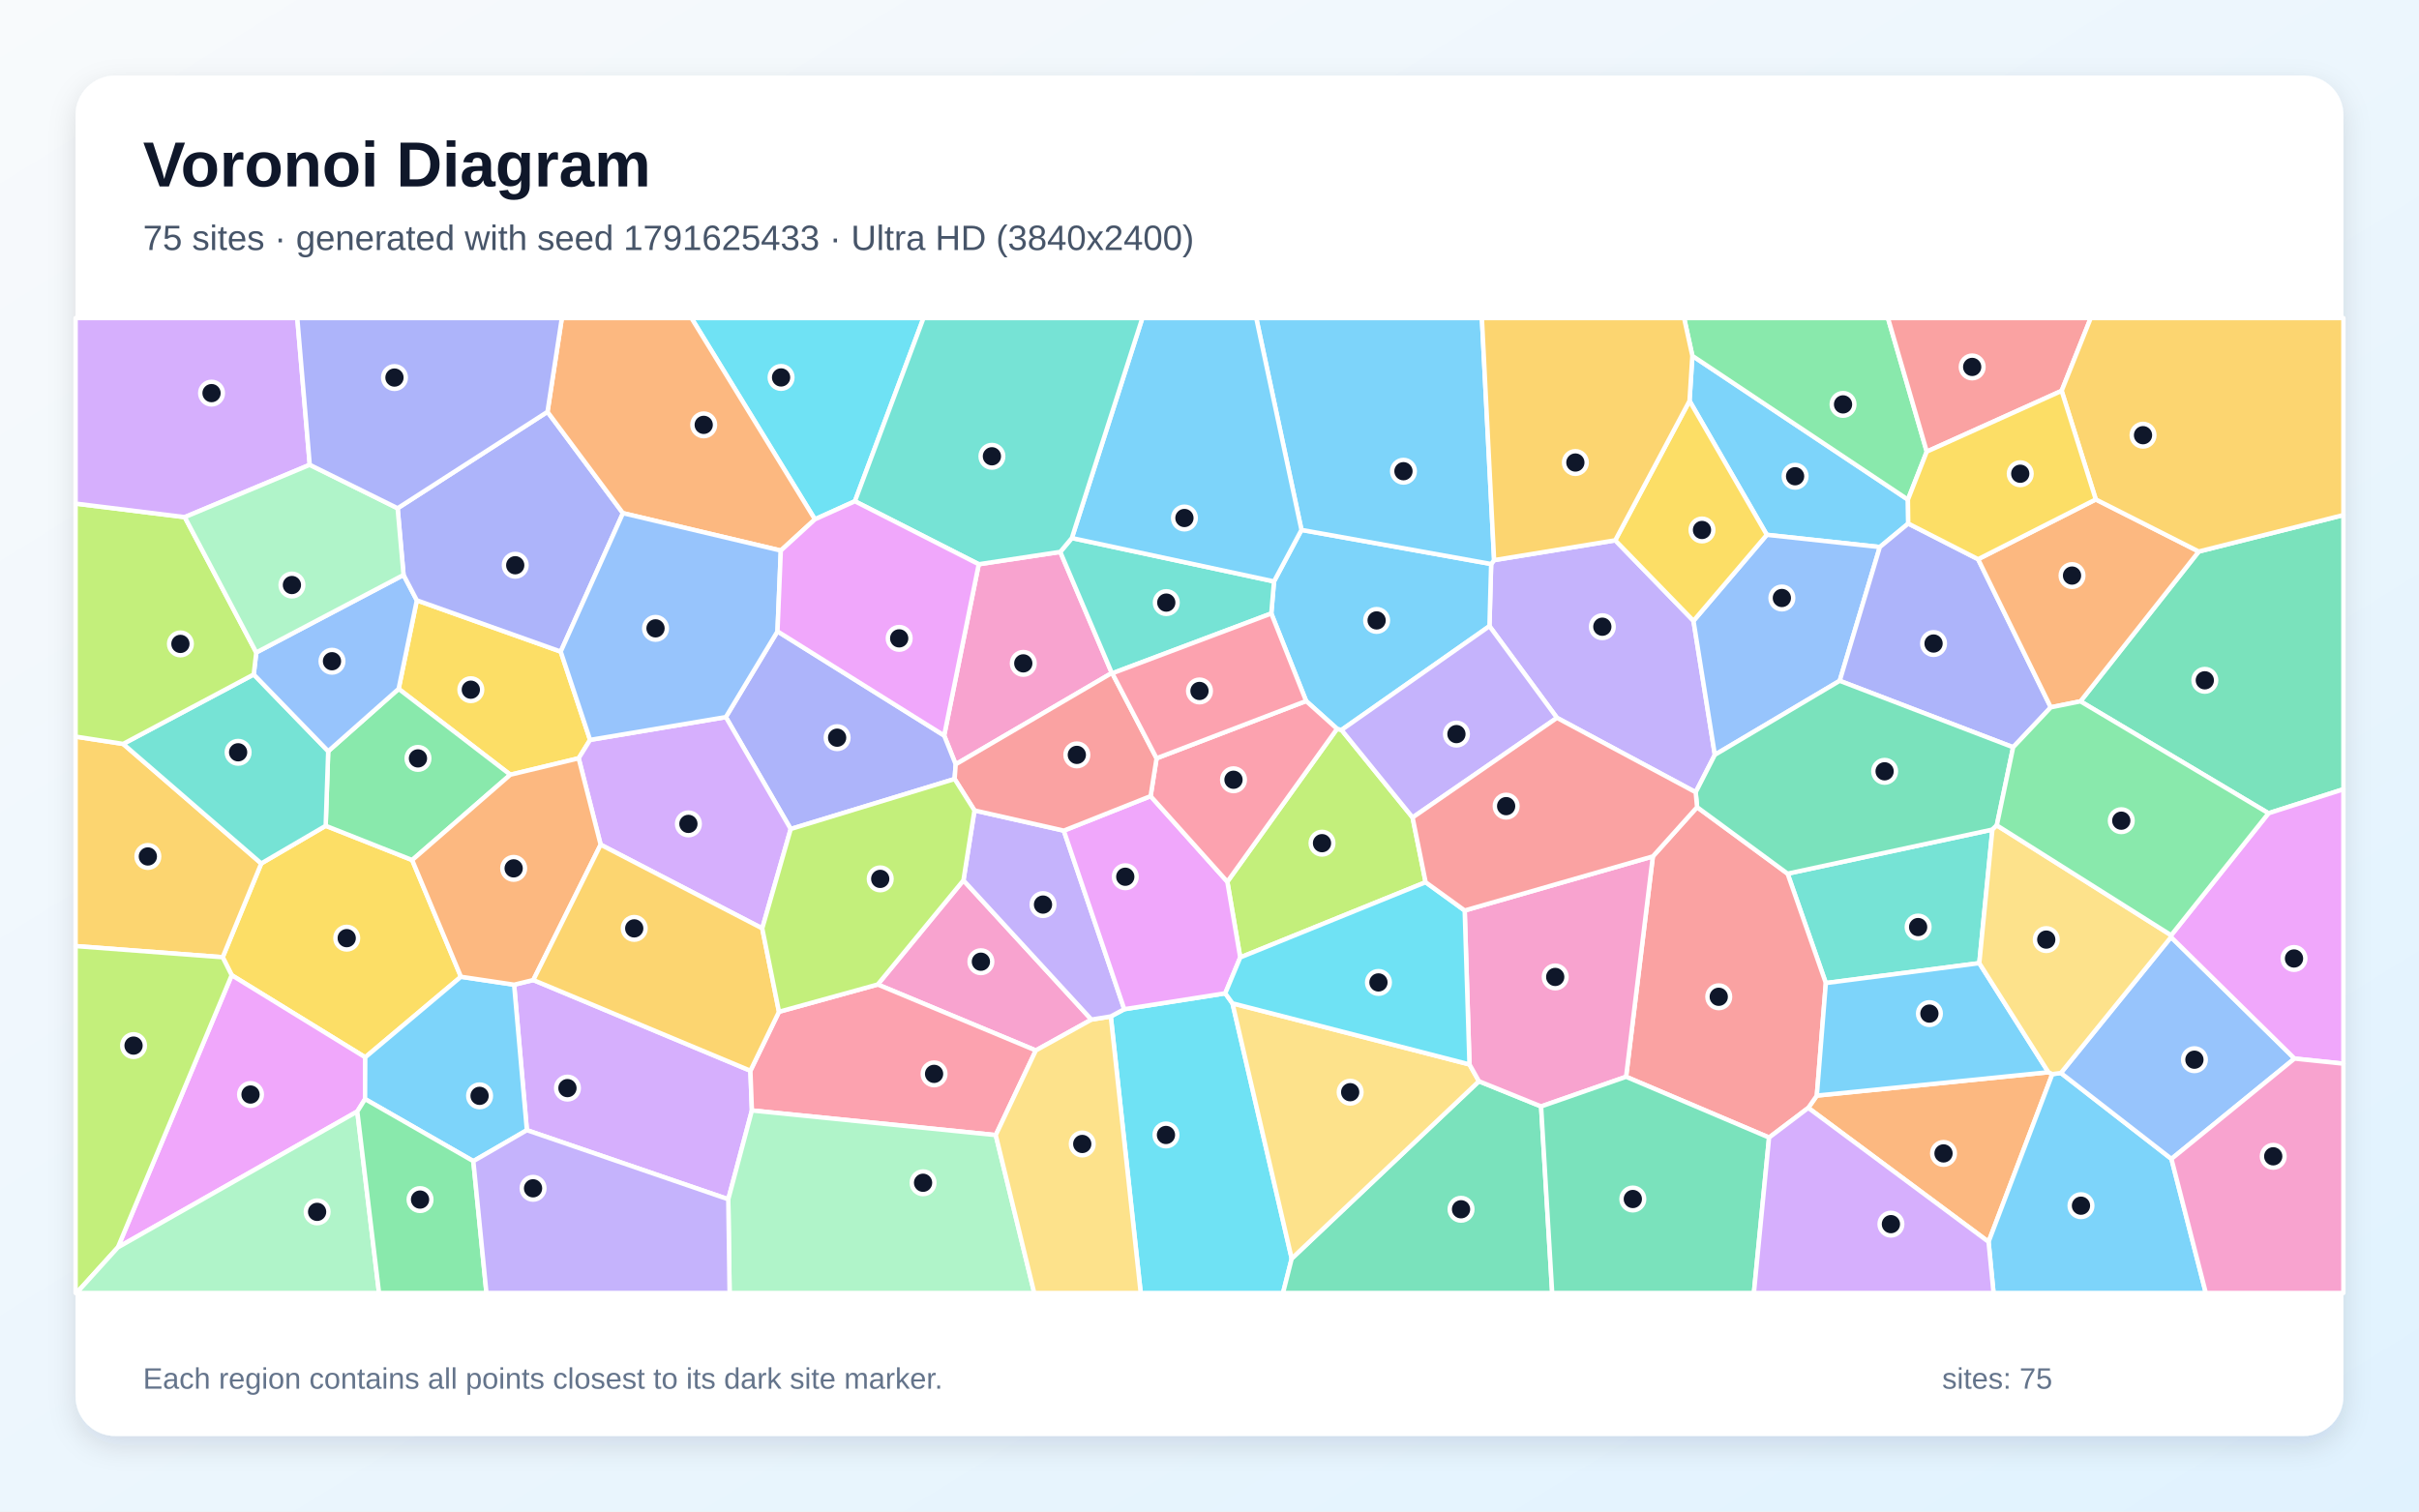
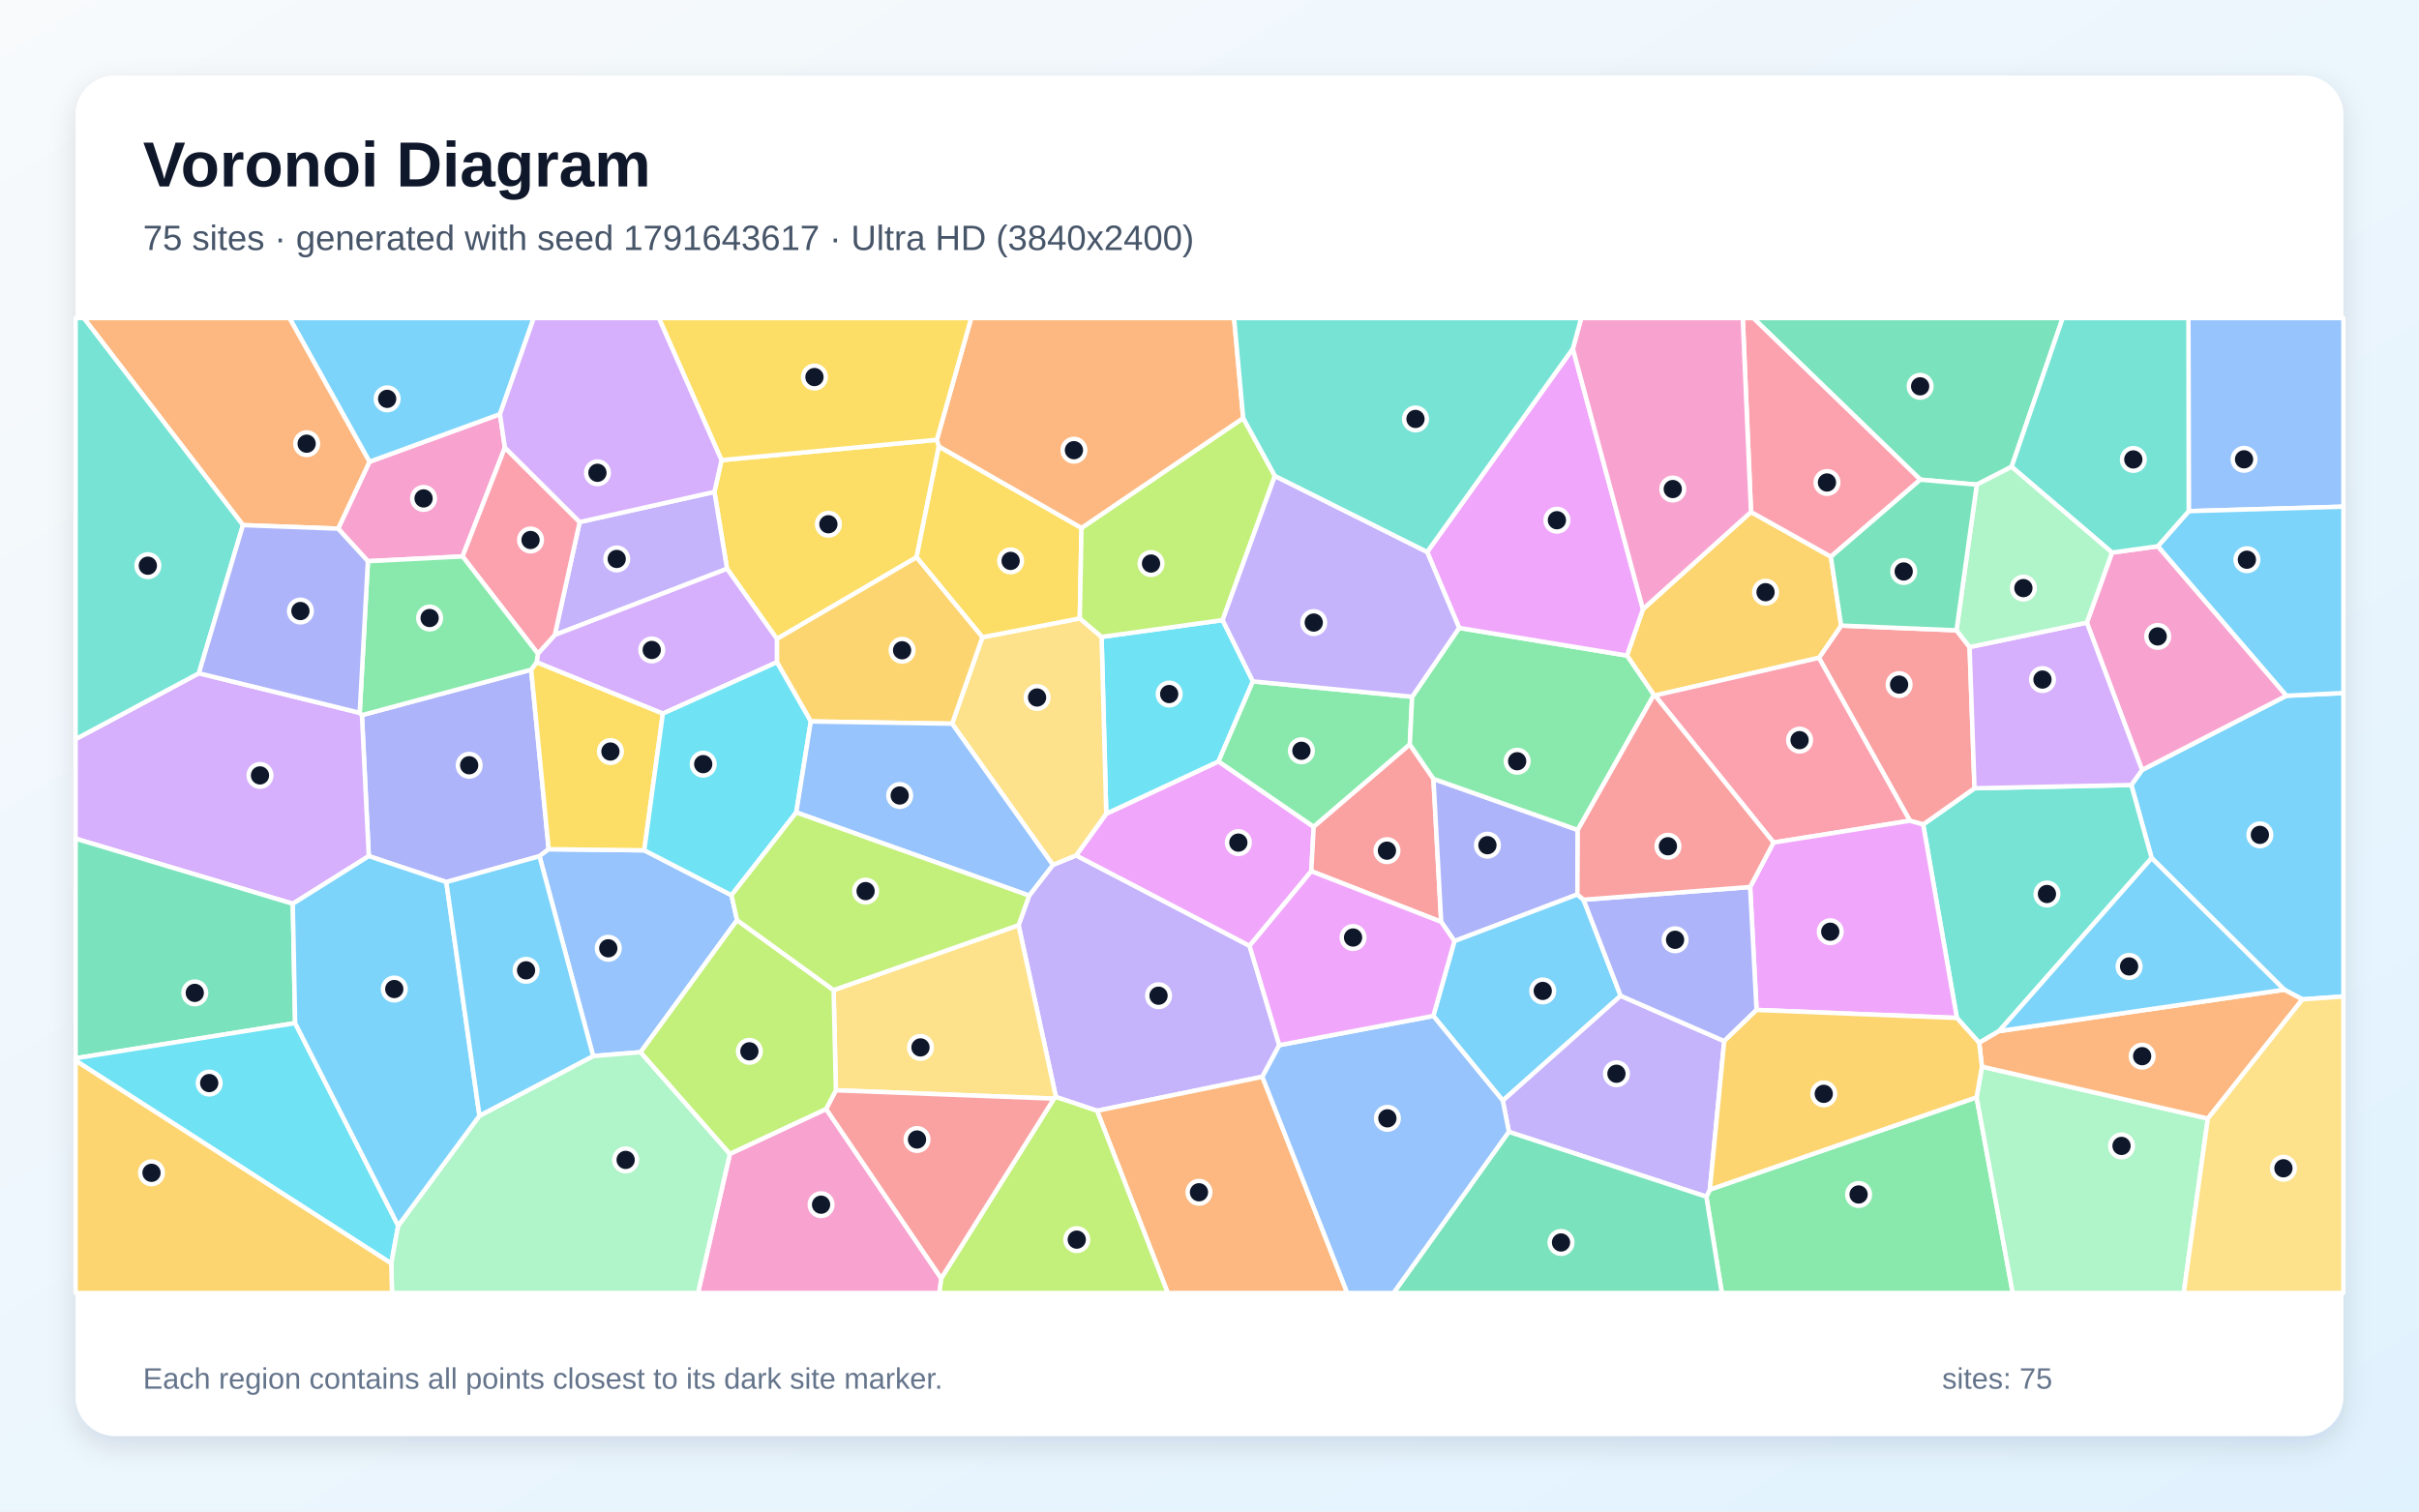
<svg xmlns="http://www.w3.org/2000/svg" width="3840" height="2400" viewBox="0 0 3840 2400" role="img" aria-labelledby="title description">
  <defs>
    <linearGradient id="background" x1="0" y1="0" x2="1" y2="1">
      <stop stop-color="#F8FAFC" />
      <stop offset="1" stop-color="#E0F2FE" />
    </linearGradient>
    <filter id="shadow" x="-5%" y="-5%" width="110%" height="110%">
      <feDropShadow dx="0" dy="15" stdDeviation="22" flood-color="#0F172A" flood-opacity=".12" />
    </filter>
  </defs>
  <rect width="3840" height="2400" fill="url(#background)" />
  <rect x="120" y="120" width="3600" height="2160" rx="63" fill="#FFFFFF" filter="url(#shadow)" />
  <g font-family="Arial, sans-serif">
    <text x="227" y="296" font-size="101" font-weight="700" fill="#0F172A">Voronoi Diagram</text>
-     <text x="227" y="397" font-size="56" fill="#475569">75 sites · generated with seed 1791625433 · Ultra HD (3840x2400)</text>
+     <text x="227" y="397" font-size="56" fill="#475569">75 sites · generated with seed 1791643617 · Ultra HD (3840x2400)</text>
  </g>
  <g stroke="#FFFFFF" stroke-width="7" stroke-linejoin="round">
-     <polygon points="2682.0,636.5 2686.5,565.0 3028.7,793.3 3029.2,831.3 2984.1,868.6 2804.7,849.2" fill="#38BDF8" fill-opacity="0.65" />
-     <polygon points="2371.8,889.4 2564.1,857.9 2688.3,985.8 2722.2,1198.5 2691.8,1257.9 2471.6,1139.8 2364.4,994.2 2367.1,895.5" fill="#A78BFA" fill-opacity="0.65" />
-     <polygon points="1529.4,1397.8 1732.6,1618.9 1644.3,1667.9 1393.3,1563.2" fill="#F472B6" fill-opacity="0.65" />
-     <polygon points="2870.5,1759.1 2884.1,1739.6 3251.7,1702.5 3257.9,1705.5 3156.7,1971.8" fill="#FB923C" fill-opacity="0.65" />
-     <polygon points="517.0,1311.2 654.3,1365.6 731.7,1550.9 579.8,1678.8 367.8,1548.4 353.5,1519.9 414.7,1371.0" fill="#FACC15" fill-opacity="0.65" />
-     <polygon points="3058.6,717.1 3028.7,793.3 2686.5,565.0 2673.4,505.0 2997.0,505.0" fill="#4ADE80" fill-opacity="0.65" />
-     <polygon points="3162.8,1317.2 3142.0,1529.3 2898.4,1560.9 2837.7,1387.2" fill="#2DD4BF" fill-opacity="0.65" />
-     <polygon points="2920.4,1081.0 2722.2,1198.5 2688.3,985.8 2804.7,849.2 2984.1,868.6" fill="#60A5FA" fill-opacity="0.65" />
-     <polygon points="579.5,1745.1 567.2,1764.8 187.1,1980.6 367.8,1548.4 579.8,1678.8" fill="#E879F9" fill-opacity="0.65" />
-     <polygon points="3601.1,1291.3 3302.6,1113.6 3490.4,875.7 3720.0,817.8 3720.0,1253.2" fill="#34D399" fill-opacity="0.65" />
-     <polygon points="3272.7,620.6 3058.6,717.1 2997.0,505.0 3318.9,505.0" fill="#F87171" fill-opacity="0.65" />
-     <polygon points="3140.1,887.9 3255.5,1123.1 3195.7,1186.5 2920.4,1081.0 2984.1,868.6 3029.2,831.3" fill="#818CF8" fill-opacity="0.65" />
-     <polygon points="120.0,1502.2 120.0,1169.6 195.5,1181.2 414.7,1371.0 353.5,1519.9" fill="#FBBF24" fill-opacity="0.65" />
-     <polygon points="2242.4,1298.0 2263.1,1400.8 1968.8,1520.2 1948.3,1400.0 2122.5,1157.2 2129.6,1159.0" fill="#A3E635" fill-opacity="0.65" />
-     <polygon points="836.4,1794.5 816.1,1563.5 846.6,1556.1 1191.2,1700.1 1193.6,1763.2 1156.1,1904.2" fill="#C084FC" fill-opacity="0.65" />
-     <polygon points="1580.7,1802.3 1193.6,1763.2 1191.2,1700.1 1236.6,1606.5 1393.3,1563.2 1644.3,1667.9" fill="#FB7185" fill-opacity="0.65" />
-     <polygon points="1763.3,1613.9 1784.7,1602.4 1945.0,1577.2 1956.5,1593.1 2050.5,1998.4 2036.7,2053.0 1810.8,2053.0" fill="#22D3EE" fill-opacity="0.65" />
-     <polygon points="1156.1,1904.2 1193.6,1763.2 1580.7,1802.3 1641.8,2053.0 1158.2,2053.0" fill="#86EFAC" fill-opacity="0.65" />
-     <polygon points="1580.7,1802.3 1644.3,1667.9 1732.6,1618.9 1763.3,1613.9 1810.8,2053.0 1641.8,2053.0" fill="#FCD34D" fill-opacity="0.65" />
-     <polygon points="3156.7,1971.8 3257.9,1705.5 3271.5,1703.7 3447.0,1840.1 3501.6,2053.0 3164.6,2053.0" fill="#38BDF8" fill-opacity="0.65" />
-     <polygon points="2129.6,1159.0 2122.5,1157.2 2073.4,1113.1 2018.1,974.1 2022.4,923.2 2066.0,841.4 2367.1,895.5 2364.4,994.2" fill="#38BDF8" fill-opacity="0.65" />
-     <polygon points="1546.9,1286.8 1688.7,1318.9 1784.7,1602.4 1763.3,1613.9 1732.6,1618.9 1529.4,1397.8" fill="#A78BFA" fill-opacity="0.65" />
-     <polygon points="1553.7,895.9 1683.1,876.3 1764.9,1068.6 1517.1,1213.6 1498.8,1167.9" fill="#F472B6" fill-opacity="0.65" />
-     <polygon points="3326.9,793.0 3490.4,875.7 3302.6,1113.6 3255.5,1123.1 3140.1,887.9" fill="#FB923C" fill-opacity="0.65" />
-     <polygon points="661.7,953.2 890.1,1034.6 936.7,1174.8 918.6,1204.0 810.1,1230.1 632.8,1093.8" fill="#FACC15" fill-opacity="0.65" />
-     <polygon points="521.0,1192.8 632.8,1093.8 810.1,1230.1 654.3,1365.6 517.0,1311.2" fill="#4ADE80" fill-opacity="0.65" />
-     <polygon points="402.8,1070.9 521.0,1192.8 517.0,1311.2 414.7,1371.0 195.5,1181.2" fill="#2DD4BF" fill-opacity="0.65" />
-     <polygon points="3447.0,1840.1 3271.5,1703.7 3446.4,1487.9 3642.4,1680.8" fill="#60A5FA" fill-opacity="0.65" />
-     <polygon points="1945.0,1577.2 1784.7,1602.4 1688.7,1318.9 1826.5,1264.1 1948.3,1400.0 1968.8,1520.2" fill="#E879F9" fill-opacity="0.65" />
-     <polygon points="2050.5,1998.4 2347.7,1716.8 2446.4,1756.8 2464.0,2053.0 2036.7,2053.0" fill="#34D399" fill-opacity="0.65" />
-     <polygon points="2808.3,1806.2 2581.3,1709.7 2623.8,1359.8 2694.0,1281.6 2837.7,1387.2 2898.4,1560.9 2884.1,1739.6 2870.5,1759.1" fill="#F87171" fill-opacity="0.65" />
-     <polygon points="1255.2,1316.3 1152.2,1138.6 1234.2,1002.5 1498.8,1167.9 1517.1,1213.6 1515.4,1236.9" fill="#818CF8" fill-opacity="0.65" />
-     <polygon points="3490.4,875.7 3326.9,793.0 3272.7,620.6 3318.9,505.0 3720.0,505.0 3720.0,817.8" fill="#FBBF24" fill-opacity="0.65" />
-     <polygon points="120.0,1502.2 353.5,1519.9 367.8,1548.4 187.1,1980.6 121.5,2053.0 120.0,2053.0" fill="#A3E635" fill-opacity="0.65" />
-     <polygon points="1210.0,1474.1 953.5,1341.2 918.6,1204.0 936.7,1174.8 1152.2,1138.6 1255.2,1316.3" fill="#C084FC" fill-opacity="0.65" />
-     <polygon points="1826.5,1264.1 1836.0,1204.0 2073.4,1113.1 2122.5,1157.2 1948.3,1400.0" fill="#FB7185" fill-opacity="0.65" />
-     <polygon points="1357.1,795.9 1293.6,824.6 1097.6,505.0 1466.0,505.0" fill="#22D3EE" fill-opacity="0.65" />
-     <polygon points="187.1,1980.6 567.2,1764.8 601.7,2053.0 121.5,2053.0" fill="#86EFAC" fill-opacity="0.65" />
-     <polygon points="2332.7,1690.1 2347.7,1716.8 2050.5,1998.4 1956.5,1593.1" fill="#FCD34D" fill-opacity="0.65" />
-     <polygon points="751.4,1843.7 579.5,1745.1 579.8,1678.8 731.7,1550.9 816.1,1563.5 836.4,1794.5" fill="#38BDF8" fill-opacity="0.65" />
-     <polygon points="3251.7,1702.5 2884.1,1739.6 2898.4,1560.9 3142.0,1529.3" fill="#38BDF8" fill-opacity="0.65" />
-     <polygon points="2242.4,1298.0 2129.6,1159.0 2364.4,994.2 2471.6,1139.8" fill="#A78BFA" fill-opacity="0.65" />
-     <polygon points="2623.8,1359.8 2581.3,1709.7 2446.4,1756.8 2347.7,1716.8 2332.7,1690.1 2325.1,1445.7" fill="#F472B6" fill-opacity="0.65" />
-     <polygon points="953.5,1341.2 846.6,1556.1 816.1,1563.5 731.7,1550.9 654.3,1365.6 810.1,1230.1 918.6,1204.0" fill="#FB923C" fill-opacity="0.65" />
-     <polygon points="2688.3,985.8 2564.1,857.9 2682.0,636.5 2804.7,849.2" fill="#FACC15" fill-opacity="0.65" />
-     <polygon points="567.2,1764.8 579.5,1745.1 751.4,1843.7 772.2,2053.0 601.7,2053.0" fill="#4ADE80" fill-opacity="0.65" />
-     <polygon points="1701.5,854.3 2022.4,923.2 2018.1,974.1 1765.7,1069.1 1764.9,1068.6 1683.1,876.3" fill="#2DD4BF" fill-opacity="0.65" />
-     <polygon points="406.8,1036.0 640.6,912.9 661.7,953.2 632.8,1093.8 521.0,1192.8 402.8,1070.9" fill="#60A5FA" fill-opacity="0.65" />
-     <polygon points="3642.4,1680.8 3446.4,1487.9 3446.6,1485.0 3601.1,1291.3 3720.0,1253.2 3720.0,1688.9" fill="#E879F9" fill-opacity="0.65" />
-     <polygon points="3195.7,1186.5 3169.8,1310.5 3162.8,1317.2 2837.7,1387.2 2694.0,1281.6 2691.8,1257.9 2722.2,1198.5 2920.4,1081.0" fill="#34D399" fill-opacity="0.65" />
-     <polygon points="1515.4,1236.9 1517.1,1213.6 1764.9,1068.6 1765.7,1069.1 1836.0,1204.0 1826.5,1264.1 1688.7,1318.9 1546.9,1286.8" fill="#F87171" fill-opacity="0.65" />
-     <polygon points="869.1,653.9 988.9,814.8 890.1,1034.6 661.7,953.2 640.6,912.9 631.2,807.0" fill="#818CF8" fill-opacity="0.65" />
-     <polygon points="1236.6,1606.5 1191.2,1700.1 846.6,1556.1 953.5,1341.2 1210.0,1474.1" fill="#FBBF24" fill-opacity="0.65" />
-     <polygon points="293.3,821.1 406.8,1036.0 402.8,1070.9 195.5,1181.2 120.0,1169.6 120.0,799.6" fill="#A3E635" fill-opacity="0.65" />
-     <polygon points="491.7,738.0 293.3,821.1 120.0,799.6 120.0,505.0 471.9,505.0" fill="#C084FC" fill-opacity="0.65" />
-     <polygon points="1836.0,1204.0 1765.7,1069.1 2018.1,974.1 2073.4,1113.1" fill="#FB7185" fill-opacity="0.65" />
-     <polygon points="2325.1,1445.7 2332.7,1690.1 1956.5,1593.1 1945.0,1577.2 1968.8,1520.2 2263.1,1400.8" fill="#22D3EE" fill-opacity="0.65" />
-     <polygon points="491.7,738.0 631.2,807.0 640.6,912.9 406.8,1036.0 293.3,821.1" fill="#86EFAC" fill-opacity="0.65" />
-     <polygon points="3446.6,1485.0 3446.4,1487.9 3271.5,1703.7 3257.9,1705.5 3251.7,1702.5 3142.0,1529.3 3162.8,1317.2 3169.8,1310.5" fill="#FCD34D" fill-opacity="0.65" />
-     <polygon points="2066.0,841.4 1994.2,505.0 2352.4,505.0 2371.8,889.4 2367.1,895.5" fill="#38BDF8" fill-opacity="0.65" />
-     <polygon points="2066.0,841.4 2022.4,923.2 1701.5,854.3 1813.4,505.0 1994.2,505.0" fill="#38BDF8" fill-opacity="0.65" />
-     <polygon points="751.4,1843.7 836.4,1794.5 1156.1,1904.2 1158.2,2053.0 772.2,2053.0" fill="#A78BFA" fill-opacity="0.65" />
-     <polygon points="3447.0,1840.1 3642.4,1680.8 3720.0,1688.9 3720.0,2053.0 3501.6,2053.0" fill="#F472B6" fill-opacity="0.65" />
-     <polygon points="1293.6,824.6 1239.5,874.2 988.9,814.8 869.1,653.9 891.9,505.0 1097.6,505.0" fill="#FB923C" fill-opacity="0.65" />
-     <polygon points="3326.9,793.0 3140.1,887.9 3029.2,831.3 3028.7,793.3 3058.6,717.1 3272.7,620.6" fill="#FACC15" fill-opacity="0.65" />
-     <polygon points="3446.6,1485.0 3169.8,1310.5 3195.7,1186.5 3255.5,1123.1 3302.6,1113.6 3601.1,1291.3" fill="#4ADE80" fill-opacity="0.65" />
-     <polygon points="1701.5,854.3 1683.1,876.3 1553.7,895.9 1357.1,795.9 1466.0,505.0 1813.4,505.0" fill="#2DD4BF" fill-opacity="0.65" />
-     <polygon points="988.9,814.8 1239.5,874.2 1234.2,1002.5 1152.2,1138.6 936.7,1174.8 890.1,1034.6" fill="#60A5FA" fill-opacity="0.65" />
-     <polygon points="1239.5,874.2 1293.6,824.6 1357.1,795.9 1553.7,895.9 1498.8,1167.9 1234.2,1002.5" fill="#E879F9" fill-opacity="0.65" />
-     <polygon points="2446.4,1756.8 2581.3,1709.7 2808.3,1806.2 2784.2,2053.0 2464.0,2053.0" fill="#34D399" fill-opacity="0.65" />
-     <polygon points="2694.0,1281.6 2623.8,1359.8 2325.1,1445.7 2263.1,1400.8 2242.4,1298.0 2471.6,1139.8 2691.8,1257.9" fill="#F87171" fill-opacity="0.65" />
-     <polygon points="869.1,653.9 631.2,807.0 491.7,738.0 471.9,505.0 891.9,505.0" fill="#818CF8" fill-opacity="0.65" />
-     <polygon points="2564.1,857.9 2371.8,889.4 2352.4,505.0 2673.4,505.0 2686.5,565.0 2682.0,636.5" fill="#FBBF24" fill-opacity="0.65" />
-     <polygon points="1236.6,1606.5 1210.0,1474.1 1255.2,1316.3 1515.4,1236.9 1546.9,1286.8 1529.4,1397.8 1393.3,1563.2" fill="#A3E635" fill-opacity="0.65" />
-     <polygon points="2808.3,1806.2 2870.5,1759.1 3156.7,1971.8 3164.6,2053.0 2784.2,2053.0" fill="#C084FC" fill-opacity="0.65" />
+     <polygon points="3654.9,1586.8 3626.1,1571.5 3415.6,1362.4 3383.3,1246.4 3400.3,1222.6 3629.4,1104.7 3720.0,1100.4 3720.0,1582.2" fill="#38BDF8" fill-opacity="0.65" />
+     <polygon points="1616.9,1469.0 1633.7,1422.0 1671.4,1373.3 1708.3,1358.2 1983.6,1501.8 2030.8,1659.5 2003.9,1709.7 1741.5,1763.7 1676.2,1741.8" fill="#A78BFA" fill-opacity="0.65" />
+     <polygon points="801.5,710.7 734.3,883.5 584.0,891.1 536.7,839.4 586.5,733.2 793.7,657.5" fill="#F472B6" fill-opacity="0.65" />
+     <polygon points="1741.5,1763.7 2003.9,1709.7 2138.7,2053.0 1853.7,2053.0" fill="#FB923C" fill-opacity="0.65" />
+     <polygon points="1145.3,730.6 1487.2,698.3 1490.4,708.8 1455.0,884.9 1233.3,1014.5 1154.1,903.1 1134.1,781.0" fill="#FACC15" fill-opacity="0.65" />
+     <polygon points="2708.7,1900.1 2714.3,1888.8 3137.7,1742.3 3195.1,2053.0 2733.3,2053.0" fill="#4ADE80" fill-opacity="0.65" />
+     <polygon points="3173.4,1637.2 3141.8,1655.8 3106.4,1616.3 3052.9,1309.1 3134.4,1251.6 3383.3,1246.4 3415.6,1362.4" fill="#2DD4BF" fill-opacity="0.65" />
+     <polygon points="3474.5,811.6 3474.0,505.0 3720.0,505.0 3720.0,804.5" fill="#60A5FA" fill-opacity="0.65" />
+     <polygon points="1756.1,1292.0 1934.3,1209.0 2085.4,1312.8 2081.6,1383.3 1983.6,1501.8 1708.3,1358.2" fill="#E879F9" fill-opacity="0.65" />
+     <polygon points="3193.3,741.2 3138.0,769.5 3048.4,761.6 2783.3,505.0 3274.4,505.0" fill="#34D399" fill-opacity="0.65" />
+     <polygon points="3105.8,1000.8 3126.6,1027.4 3134.4,1251.6 3052.9,1309.1 3031.8,1303.2 2887.4,1044.5 2922.7,993.3" fill="#F87171" fill-opacity="0.65" />
+     <polygon points="843.2,1063.3 871.0,1348.4 856.4,1359.5 708.5,1400.5 585.4,1359.3 574.5,1135.5" fill="#818CF8" fill-opacity="0.65" />
+     <polygon points="2608.1,967.2 2779.6,812.9 2906.4,883.9 2922.7,993.3 2887.4,1044.5 2627.1,1104.3 2625.4,1103.6 2582.7,1040.9" fill="#FBBF24" fill-opacity="0.65" />
+     <polygon points="1494.1,2029.7 1673.1,1744.4 1676.2,1741.8 1741.5,1763.7 1853.7,2053.0 1491.0,2053.0" fill="#A3E635" fill-opacity="0.65" />
+     <polygon points="464.8,1435.0 120.0,1331.6 120.0,1173.6 315.7,1069.0 571.0,1131.8 574.5,1135.5 585.4,1359.3" fill="#C084FC" fill-opacity="0.65" />
+     <polygon points="2815.4,1337.8 2627.1,1104.3 2887.4,1044.5 3031.8,1303.2" fill="#FB7185" fill-opacity="0.65" />
+     <polygon points="1940.8,984.6 1988.9,1081.9 1934.3,1209.0 1756.1,1292.0 1748.7,1011.3" fill="#22D3EE" fill-opacity="0.65" />
+     <polygon points="3137.7,1742.3 3146.2,1693.6 3504.8,1776.0 3466.5,2053.0 3195.1,2053.0" fill="#86EFAC" fill-opacity="0.65" />
+     <polygon points="1511.4,1149.1 1559.5,1011.8 1714.1,981.9 1748.7,1011.3 1756.1,1292.0 1708.3,1358.2 1671.4,1373.3" fill="#FCD34D" fill-opacity="0.65" />
+     <polygon points="793.7,657.5 586.5,733.2 459.5,505.0 847.3,505.0" fill="#38BDF8" fill-opacity="0.65" />
+     <polygon points="3629.4,1104.7 3425.3,867.4 3474.5,811.6 3720.0,804.5 3720.0,1100.4" fill="#38BDF8" fill-opacity="0.65" />
+     <polygon points="880.7,1008.2 920.2,828.9 1134.1,781.0 1154.1,903.1" fill="#A78BFA" fill-opacity="0.65" />
+     <polygon points="1158.6,1832.1 1311.4,1760.8 1494.1,2029.7 1491.0,2053.0 1108.0,2053.0" fill="#F472B6" fill-opacity="0.65" />
+     <polygon points="586.5,733.2 536.7,839.4 385.7,833.8 133.0,505.0 459.5,505.0" fill="#FB923C" fill-opacity="0.65" />
+     <polygon points="1716.8,838.3 1714.1,981.9 1559.5,1011.8 1455.0,884.9 1490.4,708.8" fill="#FACC15" fill-opacity="0.65" />
+     <polygon points="2241.7,1106.3 2238.0,1182.1 2085.4,1312.8 1934.3,1209.0 1988.9,1081.9" fill="#4ADE80" fill-opacity="0.65" />
+     <polygon points="315.7,1069.0 120.0,1173.6 120.0,505.0 133.0,505.0 385.7,833.8" fill="#2DD4BF" fill-opacity="0.65" />
+     <polygon points="1161.2,1421.4 1170.0,1461.0 1016.9,1670.7 941.6,1676.8 856.4,1359.5 871.0,1348.4 1022.7,1350.1" fill="#60A5FA" fill-opacity="0.65" />
+     <polygon points="2788.4,1603.6 2778.2,1408.4 2815.4,1337.8 3031.8,1303.2 3052.9,1309.1 3106.4,1616.3" fill="#E879F9" fill-opacity="0.65" />
+     <polygon points="468.5,1624.5 120.0,1680.3 120.0,1331.6 464.8,1435.0" fill="#34D399" fill-opacity="0.65" />
+     <polygon points="2238.0,1182.1 2275.5,1236.7 2287.8,1463.7 2081.6,1383.3 2085.4,1312.8" fill="#F87171" fill-opacity="0.65" />
+     <polygon points="2504.6,1317.8 2504.0,1420.2 2308.8,1494.3 2287.8,1463.7 2275.5,1236.7" fill="#818CF8" fill-opacity="0.65" />
+     <polygon points="1287.1,1145.5 1233.3,1051.5 1233.3,1014.5 1455.0,884.9 1559.5,1011.8 1511.4,1149.1" fill="#FBBF24" fill-opacity="0.65" />
+     <polygon points="1973.5,663.8 2023.8,755.7 1940.8,984.6 1748.7,1011.3 1714.1,981.9 1716.8,838.3" fill="#A3E635" fill-opacity="0.65" />
+     <polygon points="1233.3,1051.5 1052.2,1133.1 851.8,1051.6 853.8,1037.9 880.7,1008.2 1154.1,903.1 1233.3,1014.5" fill="#C084FC" fill-opacity="0.65" />
+     <polygon points="920.2,828.9 880.7,1008.2 853.8,1037.9 734.3,883.5 801.5,710.7" fill="#FB7185" fill-opacity="0.65" />
+     <polygon points="120.0,1684.1 120.0,1680.3 468.5,1624.5 632.1,1946.2 621.1,2006.1" fill="#22D3EE" fill-opacity="0.65" />
+     <polygon points="621.1,2006.1 632.1,1946.2 761.1,1771.6 941.6,1676.8 1016.9,1670.7 1158.6,1832.1 1108.0,2053.0 622.3,2053.0" fill="#86EFAC" fill-opacity="0.65" />
+     <polygon points="1326.9,1731.2 1323.3,1572.1 1616.9,1469.0 1676.2,1741.8 1673.1,1744.4" fill="#FCD34D" fill-opacity="0.65" />
+     <polygon points="2513.8,1428.6 2572.7,1581.1 2385.6,1747.6 2275.3,1613.1 2308.8,1494.3 2504.0,1420.2" fill="#38BDF8" fill-opacity="0.65" />
+     <polygon points="761.1,1771.6 632.1,1946.2 468.5,1624.5 464.8,1435.0 585.4,1359.3 708.5,1400.5" fill="#38BDF8" fill-opacity="0.65" />
+     <polygon points="2395.3,1797.2 2385.6,1747.6 2572.7,1581.1 2737.1,1653.1 2714.3,1888.8 2708.7,1900.1" fill="#A78BFA" fill-opacity="0.65" />
+     <polygon points="3312.7,988.6 3352.7,877.4 3425.3,867.4 3629.4,1104.7 3400.3,1222.6" fill="#F472B6" fill-opacity="0.65" />
+     <polygon points="3504.8,1776.0 3146.2,1693.6 3141.8,1655.8 3173.4,1637.2 3626.1,1571.5 3654.9,1586.8" fill="#FB923C" fill-opacity="0.65" />
+     <polygon points="851.8,1051.6 1052.2,1133.1 1022.7,1350.1 871.0,1348.4 843.2,1063.3" fill="#FACC15" fill-opacity="0.65" />
+     <polygon points="2504.6,1317.8 2275.5,1236.7 2238.0,1182.1 2241.7,1106.3 2316.3,997.0 2582.7,1040.9 2625.4,1103.6" fill="#4ADE80" fill-opacity="0.65" />
+     <polygon points="3425.3,867.4 3352.7,877.4 3193.3,741.2 3274.4,505.0 3474.0,505.0 3474.5,811.6" fill="#2DD4BF" fill-opacity="0.65" />
+     <polygon points="2003.9,1709.7 2030.8,1659.5 2275.3,1613.1 2385.6,1747.6 2395.3,1797.2 2212.4,2053.0 2138.7,2053.0" fill="#60A5FA" fill-opacity="0.65" />
+     <polygon points="2496.8,553.6 2608.1,967.2 2582.7,1040.9 2316.3,997.0 2265.5,876.4" fill="#E879F9" fill-opacity="0.65" />
+     <polygon points="2395.3,1797.2 2708.7,1900.1 2733.3,2053.0 2212.4,2053.0" fill="#34D399" fill-opacity="0.65" />
+     <polygon points="1311.4,1760.8 1326.9,1731.2 1673.1,1744.4 1494.1,2029.7" fill="#F87171" fill-opacity="0.65" />
+     <polygon points="2737.1,1653.1 2572.7,1581.1 2513.8,1428.6 2778.2,1408.4 2788.4,1603.6" fill="#818CF8" fill-opacity="0.65" />
+     <polygon points="2737.1,1653.1 2788.4,1603.6 3106.4,1616.3 3141.8,1655.8 3146.2,1693.6 3137.7,1742.3 2714.3,1888.8" fill="#FBBF24" fill-opacity="0.65" />
+     <polygon points="1016.9,1670.7 1170.0,1461.0 1323.3,1572.1 1326.9,1731.2 1311.4,1760.8 1158.6,1832.1" fill="#A3E635" fill-opacity="0.65" />
+     <polygon points="3134.4,1251.6 3126.6,1027.4 3312.7,988.6 3400.3,1222.6 3383.3,1246.4" fill="#C084FC" fill-opacity="0.65" />
+     <polygon points="3048.4,761.6 2906.4,883.9 2779.6,812.9 2766.5,505.0 2783.3,505.0" fill="#FB7185" fill-opacity="0.65" />
+     <polygon points="1264.0,1290.0 1161.2,1421.4 1022.7,1350.1 1052.2,1133.1 1233.3,1051.5 1287.1,1145.5" fill="#22D3EE" fill-opacity="0.65" />
+     <polygon points="3352.7,877.4 3312.7,988.6 3126.6,1027.4 3105.8,1000.8 3138.0,769.5 3193.3,741.2" fill="#86EFAC" fill-opacity="0.65" />
+     <polygon points="3504.8,1776.0 3654.9,1586.8 3720.0,1582.2 3720.0,2053.0 3466.5,2053.0" fill="#FCD34D" fill-opacity="0.65" />
+     <polygon points="3173.4,1637.2 3415.6,1362.4 3626.1,1571.5" fill="#38BDF8" fill-opacity="0.65" />
+     <polygon points="761.1,1771.6 708.5,1400.5 856.4,1359.5 941.6,1676.8" fill="#38BDF8" fill-opacity="0.65" />
+     <polygon points="2265.5,876.4 2316.3,997.0 2241.7,1106.3 1988.9,1081.9 1940.8,984.6 2023.8,755.7" fill="#A78BFA" fill-opacity="0.65" />
+     <polygon points="2779.6,812.9 2608.1,967.2 2496.8,553.6 2510.1,505.0 2766.5,505.0" fill="#F472B6" fill-opacity="0.65" />
+     <polygon points="1973.5,663.8 1716.8,838.3 1490.4,708.8 1487.2,698.3 1541.7,505.0 1959.0,505.0" fill="#FB923C" fill-opacity="0.65" />
+     <polygon points="1487.2,698.3 1145.3,730.6 1045.8,505.0 1541.7,505.0" fill="#FACC15" fill-opacity="0.65" />
+     <polygon points="853.8,1037.9 851.8,1051.6 843.2,1063.3 574.5,1135.5 571.0,1131.8 584.0,891.1 734.3,883.5" fill="#4ADE80" fill-opacity="0.65" />
+     <polygon points="2496.8,553.6 2265.5,876.4 2023.8,755.7 1973.5,663.8 1959.0,505.0 2510.1,505.0" fill="#2DD4BF" fill-opacity="0.65" />
+     <polygon points="1264.0,1290.0 1287.1,1145.5 1511.4,1149.1 1671.4,1373.3 1633.7,1422.0" fill="#60A5FA" fill-opacity="0.65" />
+     <polygon points="2081.6,1383.3 2287.8,1463.7 2308.8,1494.3 2275.3,1613.1 2030.8,1659.5 1983.6,1501.8" fill="#E879F9" fill-opacity="0.65" />
+     <polygon points="3105.8,1000.8 2922.7,993.3 2906.4,883.9 3048.4,761.6 3138.0,769.5" fill="#34D399" fill-opacity="0.65" />
+     <polygon points="2513.8,1428.6 2504.0,1420.2 2504.6,1317.8 2625.4,1103.6 2627.1,1104.3 2815.4,1337.8 2778.2,1408.4" fill="#F87171" fill-opacity="0.65" />
+     <polygon points="571.0,1131.8 315.7,1069.0 385.7,833.8 536.7,839.4 584.0,891.1" fill="#818CF8" fill-opacity="0.65" />
+     <polygon points="120.0,1684.1 621.1,2006.1 622.3,2053.0 120.0,2053.0" fill="#FBBF24" fill-opacity="0.65" />
+     <polygon points="1323.3,1572.1 1170.0,1461.0 1161.2,1421.4 1264.0,1290.0 1633.7,1422.0 1616.9,1469.0" fill="#A3E635" fill-opacity="0.65" />
+     <polygon points="1145.3,730.6 1134.1,781.0 920.2,828.9 801.5,710.7 793.7,657.5 847.3,505.0 1045.8,505.0" fill="#C084FC" fill-opacity="0.65" />
  </g>
  <g>
-     <circle cx="2849.6" cy="756.2" r="18" fill="#0F172A" stroke="#FFFFFF" stroke-width="7" />
-     <circle cx="2543.6" cy="995.1" r="18" fill="#0F172A" stroke="#FFFFFF" stroke-width="7" />
-     <circle cx="1557.1" cy="1527.0" r="18" fill="#0F172A" stroke="#FFFFFF" stroke-width="7" />
-     <circle cx="3085.2" cy="1831.4" r="18" fill="#0F172A" stroke="#FFFFFF" stroke-width="7" />
-     <circle cx="550.4" cy="1489.6" r="18" fill="#0F172A" stroke="#FFFFFF" stroke-width="7" />
-     <circle cx="2925.7" cy="642.1" r="18" fill="#0F172A" stroke="#FFFFFF" stroke-width="7" />
-     <circle cx="3044.9" cy="1472.0" r="18" fill="#0F172A" stroke="#FFFFFF" stroke-width="7" />
-     <circle cx="2828.6" cy="949.5" r="18" fill="#0F172A" stroke="#FFFFFF" stroke-width="7" />
-     <circle cx="397.7" cy="1737.9" r="18" fill="#0F172A" stroke="#FFFFFF" stroke-width="7" />
-     <circle cx="3500.0" cy="1080.2" r="18" fill="#0F172A" stroke="#FFFFFF" stroke-width="7" />
-     <circle cx="3130.7" cy="582.6" r="18" fill="#0F172A" stroke="#FFFFFF" stroke-width="7" />
-     <circle cx="3069.4" cy="1021.8" r="18" fill="#0F172A" stroke="#FFFFFF" stroke-width="7" />
-     <circle cx="234.7" cy="1359.9" r="18" fill="#0F172A" stroke="#FFFFFF" stroke-width="7" />
-     <circle cx="2098.6" cy="1338.8" r="18" fill="#0F172A" stroke="#FFFFFF" stroke-width="7" />
-     <circle cx="900.8" cy="1727.7" r="18" fill="#0F172A" stroke="#FFFFFF" stroke-width="7" />
-     <circle cx="1482.8" cy="1705.1" r="18" fill="#0F172A" stroke="#FFFFFF" stroke-width="7" />
-     <circle cx="1850.9" cy="1802.1" r="18" fill="#0F172A" stroke="#FFFFFF" stroke-width="7" />
-     <circle cx="1465.3" cy="1878.0" r="18" fill="#0F172A" stroke="#FFFFFF" stroke-width="7" />
-     <circle cx="1718.0" cy="1816.4" r="18" fill="#0F172A" stroke="#FFFFFF" stroke-width="7" />
-     <circle cx="3303.4" cy="1914.4" r="18" fill="#0F172A" stroke="#FFFFFF" stroke-width="7" />
-     <circle cx="2185.3" cy="985.1" r="18" fill="#0F172A" stroke="#FFFFFF" stroke-width="7" />
-     <circle cx="1655.7" cy="1436.3" r="18" fill="#0F172A" stroke="#FFFFFF" stroke-width="7" />
-     <circle cx="1624.4" cy="1053.3" r="18" fill="#0F172A" stroke="#FFFFFF" stroke-width="7" />
-     <circle cx="3289.2" cy="913.9" r="18" fill="#0F172A" stroke="#FFFFFF" stroke-width="7" />
-     <circle cx="747.4" cy="1095.1" r="18" fill="#0F172A" stroke="#FFFFFF" stroke-width="7" />
-     <circle cx="663.5" cy="1204.2" r="18" fill="#0F172A" stroke="#FFFFFF" stroke-width="7" />
-     <circle cx="378.0" cy="1194.5" r="18" fill="#0F172A" stroke="#FFFFFF" stroke-width="7" />
-     <circle cx="3483.5" cy="1682.6" r="18" fill="#0F172A" stroke="#FFFFFF" stroke-width="7" />
-     <circle cx="1786.3" cy="1392.1" r="18" fill="#0F172A" stroke="#FFFFFF" stroke-width="7" />
-     <circle cx="2319.3" cy="1920.1" r="18" fill="#0F172A" stroke="#FFFFFF" stroke-width="7" />
-     <circle cx="2728.4" cy="1582.7" r="18" fill="#0F172A" stroke="#FFFFFF" stroke-width="7" />
-     <circle cx="1328.9" cy="1171.3" r="18" fill="#0F172A" stroke="#FFFFFF" stroke-width="7" />
-     <circle cx="3401.9" cy="691.0" r="18" fill="#0F172A" stroke="#FFFFFF" stroke-width="7" />
-     <circle cx="212.0" cy="1660.2" r="18" fill="#0F172A" stroke="#FFFFFF" stroke-width="7" />
-     <circle cx="1092.8" cy="1308.2" r="18" fill="#0F172A" stroke="#FFFFFF" stroke-width="7" />
-     <circle cx="1958.1" cy="1238.1" r="18" fill="#0F172A" stroke="#FFFFFF" stroke-width="7" />
-     <circle cx="1239.9" cy="599.3" r="18" fill="#0F172A" stroke="#FFFFFF" stroke-width="7" />
-     <circle cx="503.4" cy="1924.2" r="18" fill="#0F172A" stroke="#FFFFFF" stroke-width="7" />
-     <circle cx="2143.3" cy="1734.2" r="18" fill="#0F172A" stroke="#FFFFFF" stroke-width="7" />
-     <circle cx="761.3" cy="1740.0" r="18" fill="#0F172A" stroke="#FFFFFF" stroke-width="7" />
-     <circle cx="3062.8" cy="1609.4" r="18" fill="#0F172A" stroke="#FFFFFF" stroke-width="7" />
-     <circle cx="2312.0" cy="1165.6" r="18" fill="#0F172A" stroke="#FFFFFF" stroke-width="7" />
-     <circle cx="2468.8" cy="1551.2" r="18" fill="#0F172A" stroke="#FFFFFF" stroke-width="7" />
-     <circle cx="815.4" cy="1378.8" r="18" fill="#0F172A" stroke="#FFFFFF" stroke-width="7" />
-     <circle cx="2701.8" cy="841.5" r="18" fill="#0F172A" stroke="#FFFFFF" stroke-width="7" />
-     <circle cx="666.8" cy="1904.7" r="18" fill="#0F172A" stroke="#FFFFFF" stroke-width="7" />
-     <circle cx="1851.4" cy="956.8" r="18" fill="#0F172A" stroke="#FFFFFF" stroke-width="7" />
-     <circle cx="527.0" cy="1049.9" r="18" fill="#0F172A" stroke="#FFFFFF" stroke-width="7" />
-     <circle cx="3641.6" cy="1521.9" r="18" fill="#0F172A" stroke="#FFFFFF" stroke-width="7" />
-     <circle cx="2991.7" cy="1224.7" r="18" fill="#0F172A" stroke="#FFFFFF" stroke-width="7" />
-     <circle cx="1709.4" cy="1198.6" r="18" fill="#0F172A" stroke="#FFFFFF" stroke-width="7" />
-     <circle cx="817.9" cy="897.5" r="18" fill="#0F172A" stroke="#FFFFFF" stroke-width="7" />
-     <circle cx="1006.8" cy="1474.1" r="18" fill="#0F172A" stroke="#FFFFFF" stroke-width="7" />
-     <circle cx="286.4" cy="1022.4" r="18" fill="#0F172A" stroke="#FFFFFF" stroke-width="7" />
-     <circle cx="335.8" cy="624.2" r="18" fill="#0F172A" stroke="#FFFFFF" stroke-width="7" />
-     <circle cx="1904.1" cy="1097.1" r="18" fill="#0F172A" stroke="#FFFFFF" stroke-width="7" />
-     <circle cx="2188.2" cy="1559.9" r="18" fill="#0F172A" stroke="#FFFFFF" stroke-width="7" />
-     <circle cx="463.4" cy="928.9" r="18" fill="#0F172A" stroke="#FFFFFF" stroke-width="7" />
-     <circle cx="3248.3" cy="1491.9" r="18" fill="#0F172A" stroke="#FFFFFF" stroke-width="7" />
-     <circle cx="2227.9" cy="748.2" r="18" fill="#0F172A" stroke="#FFFFFF" stroke-width="7" />
-     <circle cx="1880.2" cy="822.5" r="18" fill="#0F172A" stroke="#FFFFFF" stroke-width="7" />
-     <circle cx="846.2" cy="1886.8" r="18" fill="#0F172A" stroke="#FFFFFF" stroke-width="7" />
-     <circle cx="3608.6" cy="1836.0" r="18" fill="#0F172A" stroke="#FFFFFF" stroke-width="7" />
-     <circle cx="1117.1" cy="674.6" r="18" fill="#0F172A" stroke="#FFFFFF" stroke-width="7" />
-     <circle cx="3207.0" cy="752.2" r="18" fill="#0F172A" stroke="#FFFFFF" stroke-width="7" />
-     <circle cx="3367.4" cy="1303.1" r="18" fill="#0F172A" stroke="#FFFFFF" stroke-width="7" />
-     <circle cx="1574.6" cy="724.5" r="18" fill="#0F172A" stroke="#FFFFFF" stroke-width="7" />
-     <circle cx="1040.6" cy="997.7" r="18" fill="#0F172A" stroke="#FFFFFF" stroke-width="7" />
-     <circle cx="1427.4" cy="1013.6" r="18" fill="#0F172A" stroke="#FFFFFF" stroke-width="7" />
-     <circle cx="2592.0" cy="1903.8" r="18" fill="#0F172A" stroke="#FFFFFF" stroke-width="7" />
-     <circle cx="2390.9" cy="1280.0" r="18" fill="#0F172A" stroke="#FFFFFF" stroke-width="7" />
-     <circle cx="626.2" cy="599.5" r="18" fill="#0F172A" stroke="#FFFFFF" stroke-width="7" />
-     <circle cx="2500.8" cy="734.4" r="18" fill="#0F172A" stroke="#FFFFFF" stroke-width="7" />
-     <circle cx="1397.3" cy="1395.5" r="18" fill="#0F172A" stroke="#FFFFFF" stroke-width="7" />
-     <circle cx="3001.7" cy="1943.7" r="18" fill="#0F172A" stroke="#FFFFFF" stroke-width="7" />
+     <circle cx="3587.4" cy="1325.6" r="18" fill="#0F172A" stroke="#FFFFFF" stroke-width="7" />
+     <circle cx="1839.1" cy="1581.0" r="18" fill="#0F172A" stroke="#FFFFFF" stroke-width="7" />
+     <circle cx="672.4" cy="791.4" r="18" fill="#0F172A" stroke="#FFFFFF" stroke-width="7" />
+     <circle cx="1903.3" cy="1893.1" r="18" fill="#0F172A" stroke="#FFFFFF" stroke-width="7" />
+     <circle cx="1315.0" cy="832.4" r="18" fill="#0F172A" stroke="#FFFFFF" stroke-width="7" />
+     <circle cx="2950.4" cy="1896.6" r="18" fill="#0F172A" stroke="#FFFFFF" stroke-width="7" />
+     <circle cx="3249.4" cy="1419.5" r="18" fill="#0F172A" stroke="#FFFFFF" stroke-width="7" />
+     <circle cx="3562.3" cy="729.3" r="18" fill="#0F172A" stroke="#FFFFFF" stroke-width="7" />
+     <circle cx="1965.8" cy="1337.9" r="18" fill="#0F172A" stroke="#FFFFFF" stroke-width="7" />
+     <circle cx="3048.1" cy="613.4" r="18" fill="#0F172A" stroke="#FFFFFF" stroke-width="7" />
+     <circle cx="3014.7" cy="1087.0" r="18" fill="#0F172A" stroke="#FFFFFF" stroke-width="7" />
+     <circle cx="744.8" cy="1215.1" r="18" fill="#0F172A" stroke="#FFFFFF" stroke-width="7" />
+     <circle cx="2802.7" cy="940.3" r="18" fill="#0F172A" stroke="#FFFFFF" stroke-width="7" />
+     <circle cx="1709.3" cy="1968.3" r="18" fill="#0F172A" stroke="#FFFFFF" stroke-width="7" />
+     <circle cx="412.7" cy="1231.2" r="18" fill="#0F172A" stroke="#FFFFFF" stroke-width="7" />
+     <circle cx="2856.7" cy="1175.2" r="18" fill="#0F172A" stroke="#FFFFFF" stroke-width="7" />
+     <circle cx="1856.0" cy="1102.0" r="18" fill="#0F172A" stroke="#FFFFFF" stroke-width="7" />
+     <circle cx="3367.8" cy="1819.5" r="18" fill="#0F172A" stroke="#FFFFFF" stroke-width="7" />
+     <circle cx="1646.3" cy="1107.5" r="18" fill="#0F172A" stroke="#FFFFFF" stroke-width="7" />
+     <circle cx="614.6" cy="633.3" r="18" fill="#0F172A" stroke="#FFFFFF" stroke-width="7" />
+     <circle cx="3566.8" cy="888.7" r="18" fill="#0F172A" stroke="#FFFFFF" stroke-width="7" />
+     <circle cx="979.0" cy="887.5" r="18" fill="#0F172A" stroke="#FFFFFF" stroke-width="7" />
+     <circle cx="1303.4" cy="1912.8" r="18" fill="#0F172A" stroke="#FFFFFF" stroke-width="7" />
+     <circle cx="486.8" cy="704.5" r="18" fill="#0F172A" stroke="#FFFFFF" stroke-width="7" />
+     <circle cx="1604.3" cy="890.6" r="18" fill="#0F172A" stroke="#FFFFFF" stroke-width="7" />
+     <circle cx="2065.9" cy="1192.1" r="18" fill="#0F172A" stroke="#FFFFFF" stroke-width="7" />
+     <circle cx="234.7" cy="898.2" r="18" fill="#0F172A" stroke="#FFFFFF" stroke-width="7" />
+     <circle cx="965.6" cy="1505.7" r="18" fill="#0F172A" stroke="#FFFFFF" stroke-width="7" />
+     <circle cx="2905.4" cy="1479.4" r="18" fill="#0F172A" stroke="#FFFFFF" stroke-width="7" />
+     <circle cx="309.2" cy="1576.5" r="18" fill="#0F172A" stroke="#FFFFFF" stroke-width="7" />
+     <circle cx="2201.7" cy="1350.7" r="18" fill="#0F172A" stroke="#FFFFFF" stroke-width="7" />
+     <circle cx="2361.2" cy="1342.0" r="18" fill="#0F172A" stroke="#FFFFFF" stroke-width="7" />
+     <circle cx="1432.0" cy="1032.5" r="18" fill="#0F172A" stroke="#FFFFFF" stroke-width="7" />
+     <circle cx="1827.2" cy="894.8" r="18" fill="#0F172A" stroke="#FFFFFF" stroke-width="7" />
+     <circle cx="1034.6" cy="1032.0" r="18" fill="#0F172A" stroke="#FFFFFF" stroke-width="7" />
+     <circle cx="842.2" cy="857.4" r="18" fill="#0F172A" stroke="#FFFFFF" stroke-width="7" />
+     <circle cx="332.1" cy="1719.7" r="18" fill="#0F172A" stroke="#FFFFFF" stroke-width="7" />
+     <circle cx="993.2" cy="1841.7" r="18" fill="#0F172A" stroke="#FFFFFF" stroke-width="7" />
+     <circle cx="1461.2" cy="1663.1" r="18" fill="#0F172A" stroke="#FFFFFF" stroke-width="7" />
+     <circle cx="2449.0" cy="1573.4" r="18" fill="#0F172A" stroke="#FFFFFF" stroke-width="7" />
+     <circle cx="625.9" cy="1570.4" r="18" fill="#0F172A" stroke="#FFFFFF" stroke-width="7" />
+     <circle cx="2566.0" cy="1704.9" r="18" fill="#0F172A" stroke="#FFFFFF" stroke-width="7" />
+     <circle cx="3425.2" cy="1010.5" r="18" fill="#0F172A" stroke="#FFFFFF" stroke-width="7" />
+     <circle cx="3400.5" cy="1677.0" r="18" fill="#0F172A" stroke="#FFFFFF" stroke-width="7" />
+     <circle cx="969.0" cy="1193.3" r="18" fill="#0F172A" stroke="#FFFFFF" stroke-width="7" />
+     <circle cx="2408.4" cy="1208.7" r="18" fill="#0F172A" stroke="#FFFFFF" stroke-width="7" />
+     <circle cx="3386.5" cy="729.5" r="18" fill="#0F172A" stroke="#FFFFFF" stroke-width="7" />
+     <circle cx="2202.4" cy="1775.7" r="18" fill="#0F172A" stroke="#FFFFFF" stroke-width="7" />
+     <circle cx="2471.5" cy="826.0" r="18" fill="#0F172A" stroke="#FFFFFF" stroke-width="7" />
+     <circle cx="2478.0" cy="1972.8" r="18" fill="#0F172A" stroke="#FFFFFF" stroke-width="7" />
+     <circle cx="1455.7" cy="1809.3" r="18" fill="#0F172A" stroke="#FFFFFF" stroke-width="7" />
+     <circle cx="2659.1" cy="1492.2" r="18" fill="#0F172A" stroke="#FFFFFF" stroke-width="7" />
+     <circle cx="2895.1" cy="1736.8" r="18" fill="#0F172A" stroke="#FFFFFF" stroke-width="7" />
+     <circle cx="1189.6" cy="1669.3" r="18" fill="#0F172A" stroke="#FFFFFF" stroke-width="7" />
+     <circle cx="3242.3" cy="1079.0" r="18" fill="#0F172A" stroke="#FFFFFF" stroke-width="7" />
+     <circle cx="2900.2" cy="766.1" r="18" fill="#0F172A" stroke="#FFFFFF" stroke-width="7" />
+     <circle cx="1116.3" cy="1213.3" r="18" fill="#0F172A" stroke="#FFFFFF" stroke-width="7" />
+     <circle cx="3212.0" cy="933.8" r="18" fill="#0F172A" stroke="#FFFFFF" stroke-width="7" />
+     <circle cx="3624.8" cy="1855.0" r="18" fill="#0F172A" stroke="#FFFFFF" stroke-width="7" />
+     <circle cx="3379.8" cy="1534.5" r="18" fill="#0F172A" stroke="#FFFFFF" stroke-width="7" />
+     <circle cx="835.1" cy="1540.7" r="18" fill="#0F172A" stroke="#FFFFFF" stroke-width="7" />
+     <circle cx="2085.5" cy="988.5" r="18" fill="#0F172A" stroke="#FFFFFF" stroke-width="7" />
+     <circle cx="2655.4" cy="776.5" r="18" fill="#0F172A" stroke="#FFFFFF" stroke-width="7" />
+     <circle cx="1704.8" cy="714.8" r="18" fill="#0F172A" stroke="#FFFFFF" stroke-width="7" />
+     <circle cx="1292.9" cy="598.7" r="18" fill="#0F172A" stroke="#FFFFFF" stroke-width="7" />
+     <circle cx="682.0" cy="981.3" r="18" fill="#0F172A" stroke="#FFFFFF" stroke-width="7" />
+     <circle cx="2247.0" cy="665.2" r="18" fill="#0F172A" stroke="#FFFFFF" stroke-width="7" />
+     <circle cx="1428.2" cy="1263.1" r="18" fill="#0F172A" stroke="#FFFFFF" stroke-width="7" />
+     <circle cx="2147.9" cy="1488.6" r="18" fill="#0F172A" stroke="#FFFFFF" stroke-width="7" />
+     <circle cx="3022.0" cy="907.4" r="18" fill="#0F172A" stroke="#FFFFFF" stroke-width="7" />
+     <circle cx="2647.7" cy="1343.7" r="18" fill="#0F172A" stroke="#FFFFFF" stroke-width="7" />
+     <circle cx="476.9" cy="970.2" r="18" fill="#0F172A" stroke="#FFFFFF" stroke-width="7" />
+     <circle cx="240.5" cy="1862.2" r="18" fill="#0F172A" stroke="#FFFFFF" stroke-width="7" />
+     <circle cx="1374.1" cy="1414.9" r="18" fill="#0F172A" stroke="#FFFFFF" stroke-width="7" />
+     <circle cx="948.4" cy="750.7" r="18" fill="#0F172A" stroke="#FFFFFF" stroke-width="7" />
  </g>
  <g font-family="Arial, sans-serif" font-size="47" fill="#64748B">
    <text x="227" y="2205">Each region contains all points closest to its dark site marker.</text>
    <text x="3083" y="2205">sites: 75</text>
  </g>
</svg>
